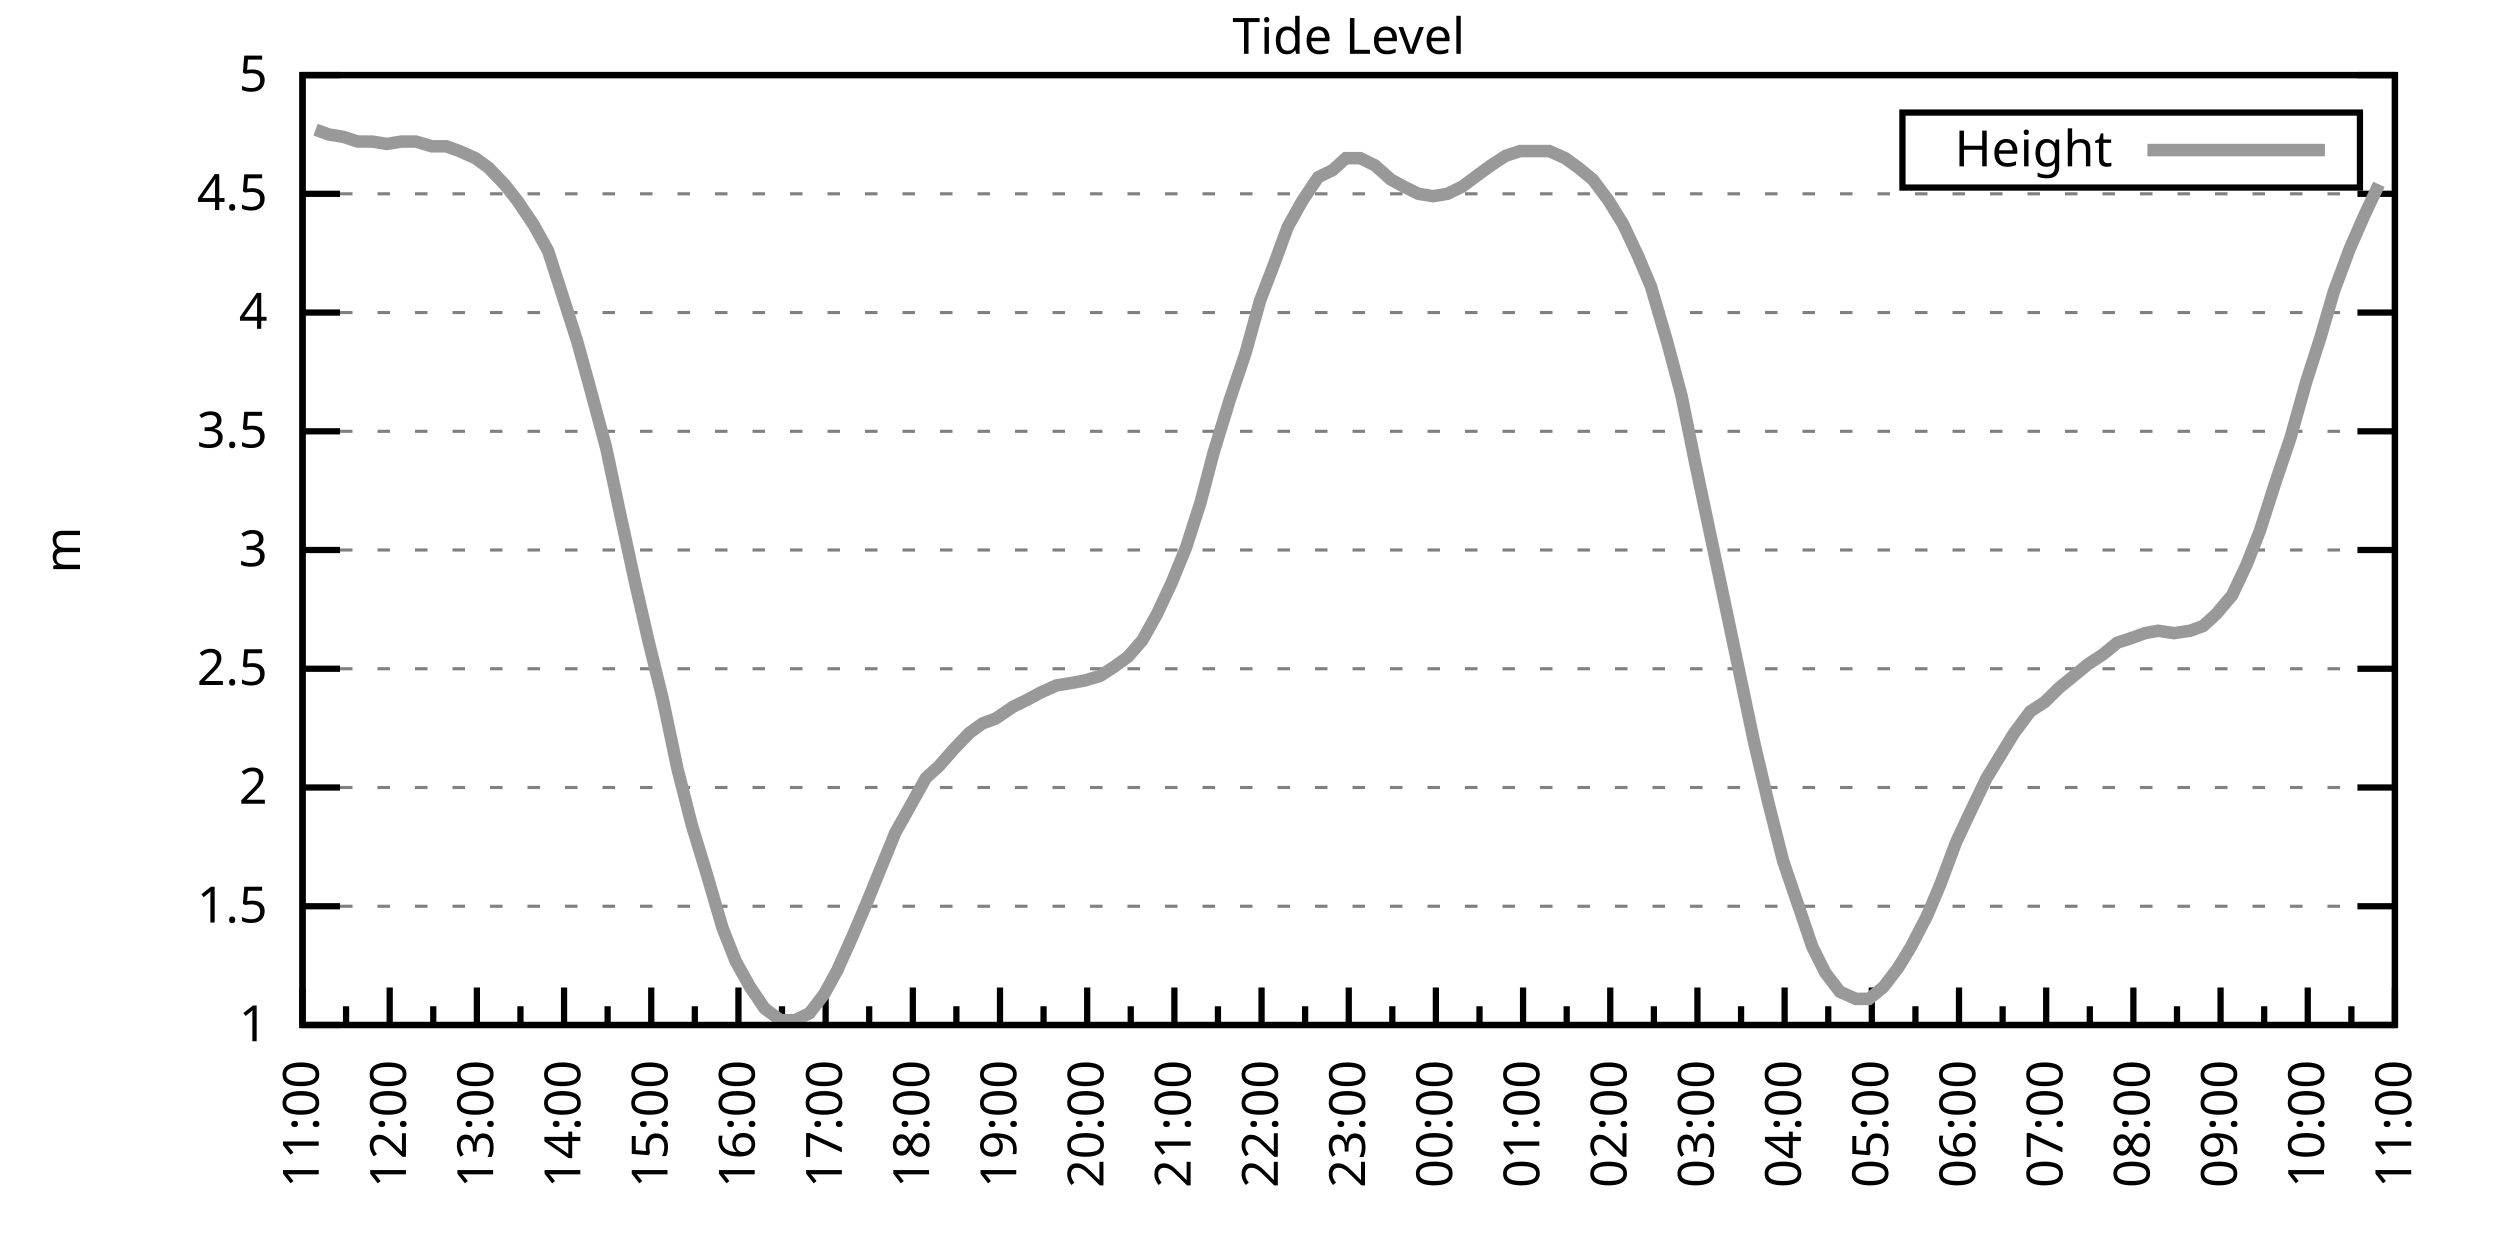
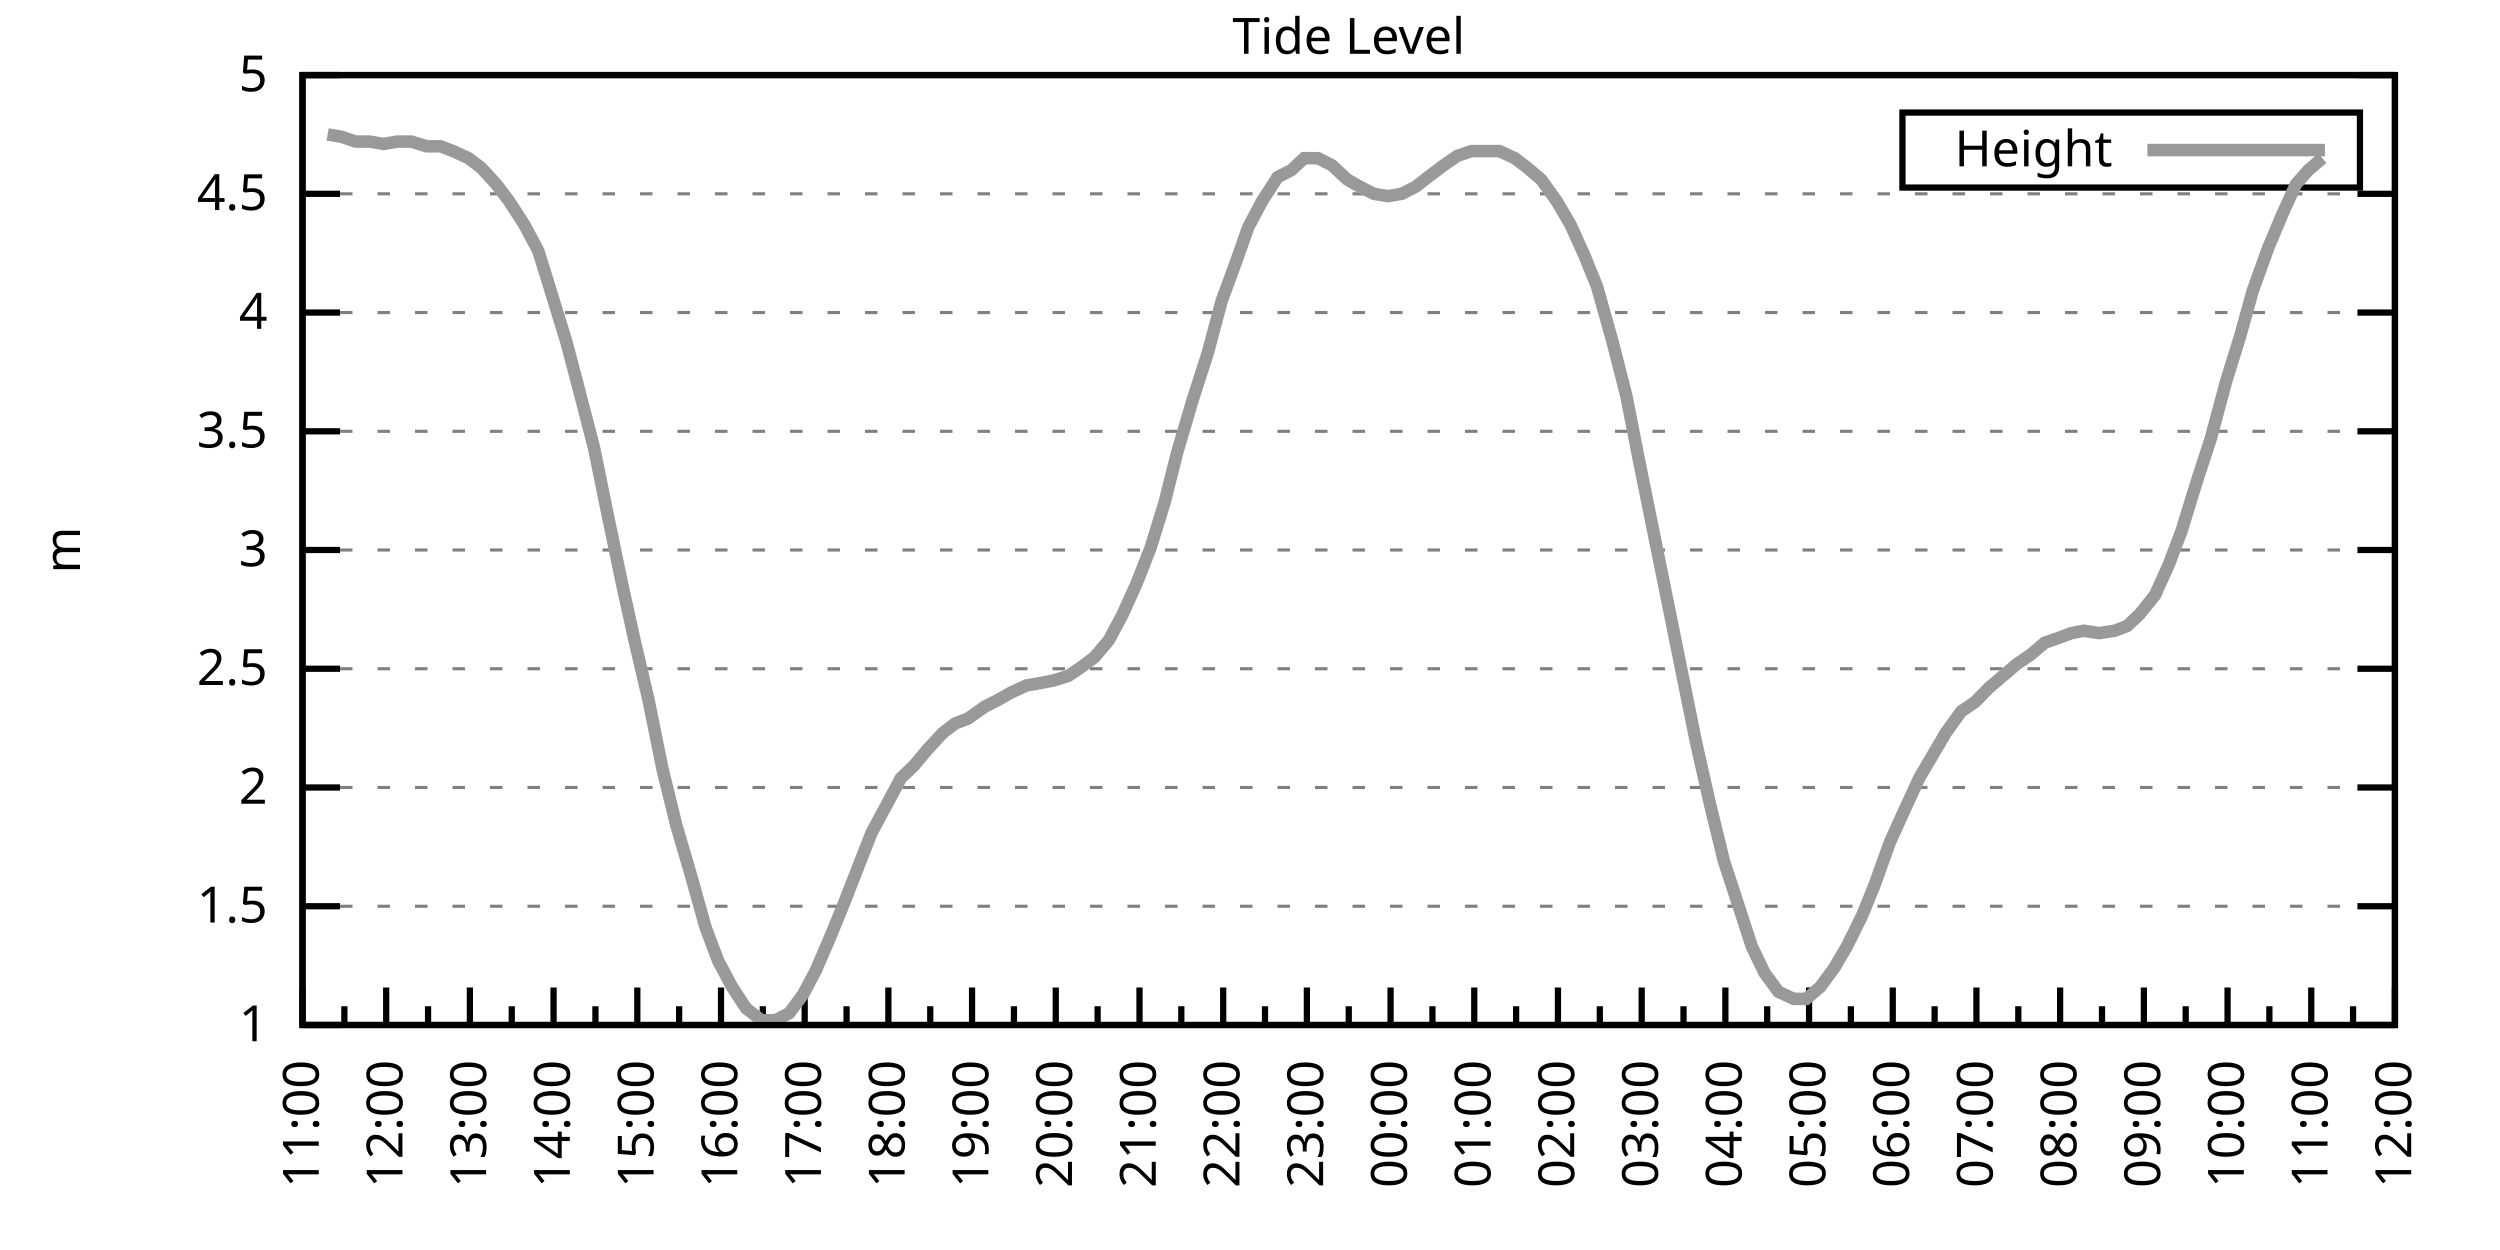
<svg xmlns="http://www.w3.org/2000/svg" xmlns:xlink="http://www.w3.org/1999/xlink" width="400" height="200" viewBox="0 0 400 200">
  <g id="gnuplot_canvas">
    <rect x="0" y="0" width="400" height="200" fill="none" />
    <defs>
      <circle id="gpDot" r="0.5" stroke-width="0.5" stroke="currentColor" />
      <path id="gpPt0" stroke-width="0.333" stroke="currentColor" d="M-1,0 h2 M0,-1 v2" />
      <path id="gpPt1" stroke-width="0.333" stroke="currentColor" d="M-1,-1 L1,1 M1,-1 L-1,1" />
      <path id="gpPt2" stroke-width="0.333" stroke="currentColor" d="M-1,0 L1,0 M0,-1 L0,1 M-1,-1 L1,1 M-1,1 L1,-1" />
      <rect id="gpPt3" stroke-width="0.333" stroke="currentColor" x="-1" y="-1" width="2" height="2" />
      <rect id="gpPt4" stroke-width="0.333" stroke="currentColor" fill="currentColor" x="-1" y="-1" width="2" height="2" />
      <circle id="gpPt5" stroke-width="0.333" stroke="currentColor" cx="0" cy="0" r="1" />
      <use xlink:href="#gpPt5" id="gpPt6" fill="currentColor" stroke="none" />
      <path id="gpPt7" stroke-width="0.333" stroke="currentColor" d="M0,-1.33 L-1.33,0.67 L1.33,0.67 z" />
      <use xlink:href="#gpPt7" id="gpPt8" fill="currentColor" stroke="none" />
      <use xlink:href="#gpPt7" id="gpPt9" stroke="currentColor" transform="rotate(180)" />
      <use xlink:href="#gpPt9" id="gpPt10" fill="currentColor" stroke="none" />
      <use xlink:href="#gpPt3" id="gpPt11" stroke="currentColor" transform="rotate(45)" />
      <use xlink:href="#gpPt11" id="gpPt12" fill="currentColor" stroke="none" />
      <path id="gpPt13" stroke-width="0.333" stroke="currentColor" d="M0,1.330 L1.265,0.411 L0.782,-1.067 L-0.782,-1.076 L-1.265,0.411 z" />
      <use xlink:href="#gpPt13" id="gpPt14" fill="currentColor" stroke="none" />
      <filter id="textbox" filterUnits="objectBoundingBox" x="0" y="0" height="1" width="1">
        <feFlood flood-color="white" flood-opacity="1" result="bgnd" />
        <feComposite in="SourceGraphic" in2="bgnd" operator="atop" />
      </filter>
      <filter id="greybox" filterUnits="objectBoundingBox" x="0" y="0" height="1" width="1">
        <feFlood flood-color="lightgrey" flood-opacity="1" result="grey" />
        <feComposite in="SourceGraphic" in2="grey" operator="atop" />
      </filter>
    </defs>
    <g fill="none" color="white" stroke="currentColor" stroke-width="1.00" stroke-linecap="butt" stroke-linejoin="miter">
</g>
    <g fill="none" color="black" stroke="currentColor" stroke-width="1.00" stroke-linecap="butt" stroke-linejoin="miter">
      <g stroke="none" shape-rendering="crispEdges">
        <polygon fill="rgb(255, 255, 255)" points="48.40,164.00 383.18,164.00 383.18,12.02 48.40,12.02 " />
      </g>
    </g>
    <g fill="none" color="black" stroke="currentColor" stroke-width="1.00" stroke-linecap="butt" stroke-linejoin="miter">
</g>
    <g fill="none" color="black" stroke="black" stroke-width="0.50" stroke-linecap="butt" stroke-linejoin="miter">
</g>
    <g fill="none" color="gray" stroke="currentColor" stroke-width="0.50" stroke-linecap="butt" stroke-linejoin="miter">
      <path stroke="gray" stroke-dasharray="2,4" class="gridline" d="M48.40,164.00 L383.19,164.00  " />
    </g>
    <g fill="none" color="gray" stroke="gray" stroke-width="1.00" stroke-linecap="butt" stroke-linejoin="miter">
</g>
    <g fill="none" color="black" stroke="currentColor" stroke-width="1.00" stroke-linecap="butt" stroke-linejoin="miter">
      <path stroke="black" d="M48.40,164.00 L54.40,164.00 M383.19,164.00 L377.19,164.00  " />
      <g transform="translate(42.80,166.60)" stroke="none" fill="black" font-family="Sans" font-size="8.00" text-anchor="end">
        <text>
          <tspan font-family="Sans"> 1</tspan>
        </text>
      </g>
    </g>
    <g fill="none" color="black" stroke="currentColor" stroke-width="1.00" stroke-linecap="butt" stroke-linejoin="miter">
</g>
    <g fill="none" color="black" stroke="black" stroke-width="0.50" stroke-linecap="butt" stroke-linejoin="miter">
</g>
    <g fill="none" color="gray" stroke="currentColor" stroke-width="0.50" stroke-linecap="butt" stroke-linejoin="miter">
      <path stroke="gray" stroke-dasharray="2,4" class="gridline" d="M48.40,145.00 L383.19,145.00  " />
    </g>
    <g fill="none" color="gray" stroke="gray" stroke-width="1.00" stroke-linecap="butt" stroke-linejoin="miter">
</g>
    <g fill="none" color="black" stroke="currentColor" stroke-width="1.00" stroke-linecap="butt" stroke-linejoin="miter">
      <path stroke="black" d="M48.40,145.00 L54.40,145.00 M383.19,145.00 L377.19,145.00  " />
      <g transform="translate(42.80,147.60)" stroke="none" fill="black" font-family="Sans" font-size="8.00" text-anchor="end">
        <text>
          <tspan font-family="Sans"> 1.5</tspan>
        </text>
      </g>
    </g>
    <g fill="none" color="black" stroke="currentColor" stroke-width="1.00" stroke-linecap="butt" stroke-linejoin="miter">
</g>
    <g fill="none" color="black" stroke="black" stroke-width="0.50" stroke-linecap="butt" stroke-linejoin="miter">
</g>
    <g fill="none" color="gray" stroke="currentColor" stroke-width="0.50" stroke-linecap="butt" stroke-linejoin="miter">
      <path stroke="gray" stroke-dasharray="2,4" class="gridline" d="M48.40,126.00 L383.19,126.00  " />
    </g>
    <g fill="none" color="gray" stroke="gray" stroke-width="1.00" stroke-linecap="butt" stroke-linejoin="miter">
</g>
    <g fill="none" color="black" stroke="currentColor" stroke-width="1.00" stroke-linecap="butt" stroke-linejoin="miter">
      <path stroke="black" d="M48.40,126.00 L54.40,126.00 M383.19,126.00 L377.19,126.00  " />
      <g transform="translate(42.80,128.60)" stroke="none" fill="black" font-family="Sans" font-size="8.00" text-anchor="end">
        <text>
          <tspan font-family="Sans"> 2</tspan>
        </text>
      </g>
    </g>
    <g fill="none" color="black" stroke="currentColor" stroke-width="1.00" stroke-linecap="butt" stroke-linejoin="miter">
</g>
    <g fill="none" color="black" stroke="black" stroke-width="0.50" stroke-linecap="butt" stroke-linejoin="miter">
</g>
    <g fill="none" color="gray" stroke="currentColor" stroke-width="0.50" stroke-linecap="butt" stroke-linejoin="miter">
      <path stroke="gray" stroke-dasharray="2,4" class="gridline" d="M48.40,107.00 L383.19,107.00  " />
    </g>
    <g fill="none" color="gray" stroke="gray" stroke-width="1.00" stroke-linecap="butt" stroke-linejoin="miter">
</g>
    <g fill="none" color="black" stroke="currentColor" stroke-width="1.00" stroke-linecap="butt" stroke-linejoin="miter">
      <path stroke="black" d="M48.40,107.00 L54.40,107.00 M383.19,107.00 L377.19,107.00  " />
      <g transform="translate(42.80,109.60)" stroke="none" fill="black" font-family="Sans" font-size="8.00" text-anchor="end">
        <text>
          <tspan font-family="Sans"> 2.5</tspan>
        </text>
      </g>
    </g>
    <g fill="none" color="black" stroke="currentColor" stroke-width="1.00" stroke-linecap="butt" stroke-linejoin="miter">
</g>
    <g fill="none" color="black" stroke="black" stroke-width="0.50" stroke-linecap="butt" stroke-linejoin="miter">
</g>
    <g fill="none" color="gray" stroke="currentColor" stroke-width="0.50" stroke-linecap="butt" stroke-linejoin="miter">
      <path stroke="gray" stroke-dasharray="2,4" class="gridline" d="M48.40,88.00 L383.19,88.00  " />
    </g>
    <g fill="none" color="gray" stroke="gray" stroke-width="1.00" stroke-linecap="butt" stroke-linejoin="miter">
</g>
    <g fill="none" color="black" stroke="currentColor" stroke-width="1.00" stroke-linecap="butt" stroke-linejoin="miter">
      <path stroke="black" d="M48.40,88.00 L54.40,88.00 M383.19,88.00 L377.19,88.00  " />
      <g transform="translate(42.80,90.60)" stroke="none" fill="black" font-family="Sans" font-size="8.00" text-anchor="end">
        <text>
          <tspan font-family="Sans"> 3</tspan>
        </text>
      </g>
    </g>
    <g fill="none" color="black" stroke="currentColor" stroke-width="1.00" stroke-linecap="butt" stroke-linejoin="miter">
</g>
    <g fill="none" color="black" stroke="black" stroke-width="0.50" stroke-linecap="butt" stroke-linejoin="miter">
</g>
    <g fill="none" color="gray" stroke="currentColor" stroke-width="0.50" stroke-linecap="butt" stroke-linejoin="miter">
      <path stroke="gray" stroke-dasharray="2,4" class="gridline" d="M48.40,69.01 L383.19,69.01  " />
    </g>
    <g fill="none" color="gray" stroke="gray" stroke-width="1.00" stroke-linecap="butt" stroke-linejoin="miter">
</g>
    <g fill="none" color="black" stroke="currentColor" stroke-width="1.00" stroke-linecap="butt" stroke-linejoin="miter">
      <path stroke="black" d="M48.40,69.01 L54.40,69.01 M383.19,69.01 L377.19,69.01  " />
      <g transform="translate(42.80,71.61)" stroke="none" fill="black" font-family="Sans" font-size="8.00" text-anchor="end">
        <text>
          <tspan font-family="Sans"> 3.5</tspan>
        </text>
      </g>
    </g>
    <g fill="none" color="black" stroke="currentColor" stroke-width="1.00" stroke-linecap="butt" stroke-linejoin="miter">
</g>
    <g fill="none" color="black" stroke="black" stroke-width="0.50" stroke-linecap="butt" stroke-linejoin="miter">
</g>
    <g fill="none" color="gray" stroke="currentColor" stroke-width="0.50" stroke-linecap="butt" stroke-linejoin="miter">
      <path stroke="gray" stroke-dasharray="2,4" class="gridline" d="M48.40,50.01 L383.19,50.01  " />
    </g>
    <g fill="none" color="gray" stroke="gray" stroke-width="1.00" stroke-linecap="butt" stroke-linejoin="miter">
</g>
    <g fill="none" color="black" stroke="currentColor" stroke-width="1.00" stroke-linecap="butt" stroke-linejoin="miter">
      <path stroke="black" d="M48.40,50.01 L54.40,50.01 M383.19,50.01 L377.19,50.01  " />
      <g transform="translate(42.80,52.61)" stroke="none" fill="black" font-family="Sans" font-size="8.00" text-anchor="end">
        <text>
          <tspan font-family="Sans"> 4</tspan>
        </text>
      </g>
    </g>
    <g fill="none" color="black" stroke="currentColor" stroke-width="1.00" stroke-linecap="butt" stroke-linejoin="miter">
</g>
    <g fill="none" color="black" stroke="black" stroke-width="0.50" stroke-linecap="butt" stroke-linejoin="miter">
</g>
    <g fill="none" color="gray" stroke="currentColor" stroke-width="0.50" stroke-linecap="butt" stroke-linejoin="miter">
      <path stroke="gray" stroke-dasharray="2,4" class="gridline" d="M48.40,31.01 L383.19,31.01  " />
    </g>
    <g fill="none" color="gray" stroke="gray" stroke-width="1.00" stroke-linecap="butt" stroke-linejoin="miter">
</g>
    <g fill="none" color="black" stroke="currentColor" stroke-width="1.00" stroke-linecap="butt" stroke-linejoin="miter">
      <path stroke="black" d="M48.40,31.01 L54.40,31.01 M383.19,31.01 L377.19,31.01  " />
      <g transform="translate(42.80,33.61)" stroke="none" fill="black" font-family="Sans" font-size="8.00" text-anchor="end">
        <text>
          <tspan font-family="Sans"> 4.5</tspan>
        </text>
      </g>
    </g>
    <g fill="none" color="black" stroke="currentColor" stroke-width="1.00" stroke-linecap="butt" stroke-linejoin="miter">
</g>
    <g fill="none" color="black" stroke="black" stroke-width="0.50" stroke-linecap="butt" stroke-linejoin="miter">
</g>
    <g fill="none" color="gray" stroke="currentColor" stroke-width="0.50" stroke-linecap="butt" stroke-linejoin="miter">
      <path stroke="gray" stroke-dasharray="2,4" class="gridline" d="M48.40,12.01 L383.19,12.01  " />
    </g>
    <g fill="none" color="gray" stroke="gray" stroke-width="1.00" stroke-linecap="butt" stroke-linejoin="miter">
</g>
    <g fill="none" color="black" stroke="currentColor" stroke-width="1.00" stroke-linecap="butt" stroke-linejoin="miter">
      <path stroke="black" d="M48.40,12.01 L54.40,12.01 M383.19,12.01 L377.19,12.01  " />
      <g transform="translate(42.80,14.61)" stroke="none" fill="black" font-family="Sans" font-size="8.00" text-anchor="end">
        <text>
          <tspan font-family="Sans"> 5</tspan>
        </text>
      </g>
    </g>
    <g fill="none" color="black" stroke="currentColor" stroke-width="1.00" stroke-linecap="butt" stroke-linejoin="miter">
      <path stroke="black" d="M48.40,164.00 L48.40,158.00  " />
      <g transform="translate(51.00,169.60) rotate(270)" stroke="none" fill="black" font-family="Sans" font-size="8.00" text-anchor="end">
        <text>
          <tspan font-family="Sans">11:00</tspan>
        </text>
      </g>
    </g>
    <g fill="none" color="black" stroke="currentColor" stroke-width="1.00" stroke-linecap="butt" stroke-linejoin="miter">
-       <path stroke="black" d="M55.37,164.00 L55.37,161.00 M62.35,164.00 L62.35,158.00  " />
-       <g transform="translate(64.95,169.60) rotate(270)" stroke="none" fill="black" font-family="Sans" font-size="8.00" text-anchor="end">
+       <path stroke="black" d="M55.10,164.00 L55.10,161.00 M61.79,164.00 L61.79,158.00  " />
+       <g transform="translate(64.39,169.60) rotate(270)" stroke="none" fill="black" font-family="Sans" font-size="8.00" text-anchor="end">
        <text>
          <tspan font-family="Sans">12:00</tspan>
        </text>
      </g>
    </g>
    <g fill="none" color="black" stroke="currentColor" stroke-width="1.00" stroke-linecap="butt" stroke-linejoin="miter">
-       <path stroke="black" d="M69.32,164.00 L69.32,161.00 M76.30,164.00 L76.30,158.00  " />
-       <g transform="translate(78.90,169.60) rotate(270)" stroke="none" fill="black" font-family="Sans" font-size="8.00" text-anchor="end">
+       <path stroke="black" d="M68.49,164.00 L68.49,161.00 M75.18,164.00 L75.18,158.00  " />
+       <g transform="translate(77.78,169.60) rotate(270)" stroke="none" fill="black" font-family="Sans" font-size="8.00" text-anchor="end">
        <text>
          <tspan font-family="Sans">13:00</tspan>
        </text>
      </g>
    </g>
    <g fill="none" color="black" stroke="currentColor" stroke-width="1.00" stroke-linecap="butt" stroke-linejoin="miter">
-       <path stroke="black" d="M83.27,164.00 L83.27,161.00 M90.25,164.00 L90.25,158.00  " />
-       <g transform="translate(92.85,169.60) rotate(270)" stroke="none" fill="black" font-family="Sans" font-size="8.00" text-anchor="end">
+       <path stroke="black" d="M81.88,164.00 L81.88,161.00 M88.57,164.00 L88.57,158.00  " />
+       <g transform="translate(91.17,169.60) rotate(270)" stroke="none" fill="black" font-family="Sans" font-size="8.00" text-anchor="end">
        <text>
          <tspan font-family="Sans">14:00</tspan>
        </text>
      </g>
    </g>
    <g fill="none" color="black" stroke="currentColor" stroke-width="1.00" stroke-linecap="butt" stroke-linejoin="miter">
-       <path stroke="black" d="M97.22,164.00 L97.22,161.00 M104.20,164.00 L104.20,158.00  " />
-       <g transform="translate(106.80,169.60) rotate(270)" stroke="none" fill="black" font-family="Sans" font-size="8.00" text-anchor="end">
+       <path stroke="black" d="M95.27,164.00 L95.27,161.00 M101.97,164.00 L101.97,158.00  " />
+       <g transform="translate(104.57,169.60) rotate(270)" stroke="none" fill="black" font-family="Sans" font-size="8.00" text-anchor="end">
        <text>
          <tspan font-family="Sans">15:00</tspan>
        </text>
      </g>
    </g>
    <g fill="none" color="black" stroke="currentColor" stroke-width="1.00" stroke-linecap="butt" stroke-linejoin="miter">
-       <path stroke="black" d="M111.17,164.00 L111.17,161.00 M118.15,164.00 L118.15,158.00  " />
-       <g transform="translate(120.75,169.60) rotate(270)" stroke="none" fill="black" font-family="Sans" font-size="8.00" text-anchor="end">
+       <path stroke="black" d="M108.66,164.00 L108.66,161.00 M115.36,164.00 L115.36,158.00  " />
+       <g transform="translate(117.96,169.60) rotate(270)" stroke="none" fill="black" font-family="Sans" font-size="8.00" text-anchor="end">
        <text>
          <tspan font-family="Sans">16:00</tspan>
        </text>
      </g>
    </g>
    <g fill="none" color="black" stroke="currentColor" stroke-width="1.00" stroke-linecap="butt" stroke-linejoin="miter">
-       <path stroke="black" d="M125.12,164.00 L125.12,161.00 M132.10,164.00 L132.10,158.00  " />
-       <g transform="translate(134.70,169.60) rotate(270)" stroke="none" fill="black" font-family="Sans" font-size="8.00" text-anchor="end">
+       <path stroke="black" d="M122.05,164.00 L122.05,161.00 M128.75,164.00 L128.75,158.00  " />
+       <g transform="translate(131.35,169.60) rotate(270)" stroke="none" fill="black" font-family="Sans" font-size="8.00" text-anchor="end">
        <text>
          <tspan font-family="Sans">17:00</tspan>
        </text>
      </g>
    </g>
    <g fill="none" color="black" stroke="currentColor" stroke-width="1.00" stroke-linecap="butt" stroke-linejoin="miter">
-       <path stroke="black" d="M139.07,164.00 L139.07,161.00 M146.05,164.00 L146.05,158.00  " />
-       <g transform="translate(148.65,169.60) rotate(270)" stroke="none" fill="black" font-family="Sans" font-size="8.00" text-anchor="end">
+       <path stroke="black" d="M135.45,164.00 L135.45,161.00 M142.14,164.00 L142.14,158.00  " />
+       <g transform="translate(144.74,169.60) rotate(270)" stroke="none" fill="black" font-family="Sans" font-size="8.00" text-anchor="end">
        <text>
          <tspan font-family="Sans">18:00</tspan>
        </text>
      </g>
    </g>
    <g fill="none" color="black" stroke="currentColor" stroke-width="1.00" stroke-linecap="butt" stroke-linejoin="miter">
-       <path stroke="black" d="M153.02,164.00 L153.02,161.00 M160.00,164.00 L160.00,158.00  " />
-       <g transform="translate(162.60,169.60) rotate(270)" stroke="none" fill="black" font-family="Sans" font-size="8.00" text-anchor="end">
+       <path stroke="black" d="M148.84,164.00 L148.84,161.00 M155.53,164.00 L155.53,158.00  " />
+       <g transform="translate(158.13,169.60) rotate(270)" stroke="none" fill="black" font-family="Sans" font-size="8.00" text-anchor="end">
        <text>
          <tspan font-family="Sans">19:00</tspan>
        </text>
      </g>
    </g>
    <g fill="none" color="black" stroke="currentColor" stroke-width="1.00" stroke-linecap="butt" stroke-linejoin="miter">
-       <path stroke="black" d="M166.97,164.00 L166.97,161.00 M173.95,164.00 L173.95,158.00  " />
-       <g transform="translate(176.55,169.60) rotate(270)" stroke="none" fill="black" font-family="Sans" font-size="8.00" text-anchor="end">
+       <path stroke="black" d="M162.23,164.00 L162.23,161.00 M168.92,164.00 L168.92,158.00  " />
+       <g transform="translate(171.52,169.60) rotate(270)" stroke="none" fill="black" font-family="Sans" font-size="8.00" text-anchor="end">
        <text>
          <tspan font-family="Sans">20:00</tspan>
        </text>
      </g>
    </g>
    <g fill="none" color="black" stroke="currentColor" stroke-width="1.00" stroke-linecap="butt" stroke-linejoin="miter">
-       <path stroke="black" d="M180.92,164.00 L180.92,161.00 M187.90,164.00 L187.90,158.00  " />
-       <g transform="translate(190.50,169.60) rotate(270)" stroke="none" fill="black" font-family="Sans" font-size="8.00" text-anchor="end">
+       <path stroke="black" d="M175.62,164.00 L175.62,161.00 M182.32,164.00 L182.32,158.00  " />
+       <g transform="translate(184.92,169.60) rotate(270)" stroke="none" fill="black" font-family="Sans" font-size="8.00" text-anchor="end">
        <text>
          <tspan font-family="Sans">21:00</tspan>
        </text>
      </g>
    </g>
    <g fill="none" color="black" stroke="currentColor" stroke-width="1.00" stroke-linecap="butt" stroke-linejoin="miter">
-       <path stroke="black" d="M194.87,164.00 L194.87,161.00 M201.85,164.00 L201.85,158.00  " />
-       <g transform="translate(204.45,169.60) rotate(270)" stroke="none" fill="black" font-family="Sans" font-size="8.00" text-anchor="end">
+       <path stroke="black" d="M189.01,164.00 L189.01,161.00 M195.71,164.00 L195.71,158.00  " />
+       <g transform="translate(198.31,169.60) rotate(270)" stroke="none" fill="black" font-family="Sans" font-size="8.00" text-anchor="end">
        <text>
          <tspan font-family="Sans">22:00</tspan>
        </text>
      </g>
    </g>
    <g fill="none" color="black" stroke="currentColor" stroke-width="1.00" stroke-linecap="butt" stroke-linejoin="miter">
-       <path stroke="black" d="M208.82,164.00 L208.82,161.00 M215.80,164.00 L215.80,158.00  " />
-       <g transform="translate(218.40,169.60) rotate(270)" stroke="none" fill="black" font-family="Sans" font-size="8.00" text-anchor="end">
+       <path stroke="black" d="M202.40,164.00 L202.40,161.00 M209.10,164.00 L209.10,158.00  " />
+       <g transform="translate(211.70,169.60) rotate(270)" stroke="none" fill="black" font-family="Sans" font-size="8.00" text-anchor="end">
        <text>
          <tspan font-family="Sans">23:00</tspan>
        </text>
      </g>
    </g>
    <g fill="none" color="black" stroke="currentColor" stroke-width="1.00" stroke-linecap="butt" stroke-linejoin="miter">
-       <path stroke="black" d="M222.77,164.00 L222.77,161.00 M229.74,164.00 L229.74,158.00  " />
-       <g transform="translate(232.34,169.60) rotate(270)" stroke="none" fill="black" font-family="Sans" font-size="8.00" text-anchor="end">
+       <path stroke="black" d="M215.80,164.00 L215.80,161.00 M222.49,164.00 L222.49,158.00  " />
+       <g transform="translate(225.09,169.60) rotate(270)" stroke="none" fill="black" font-family="Sans" font-size="8.00" text-anchor="end">
        <text>
          <tspan font-family="Sans">00:00</tspan>
        </text>
      </g>
    </g>
    <g fill="none" color="black" stroke="currentColor" stroke-width="1.00" stroke-linecap="butt" stroke-linejoin="miter">
-       <path stroke="black" d="M236.72,164.00 L236.72,161.00 M243.69,164.00 L243.69,158.00  " />
-       <g transform="translate(246.29,169.60) rotate(270)" stroke="none" fill="black" font-family="Sans" font-size="8.00" text-anchor="end">
+       <path stroke="black" d="M229.19,164.00 L229.19,161.00 M235.88,164.00 L235.88,158.00  " />
+       <g transform="translate(238.48,169.60) rotate(270)" stroke="none" fill="black" font-family="Sans" font-size="8.00" text-anchor="end">
        <text>
          <tspan font-family="Sans">01:00</tspan>
        </text>
      </g>
    </g>
    <g fill="none" color="black" stroke="currentColor" stroke-width="1.00" stroke-linecap="butt" stroke-linejoin="miter">
-       <path stroke="black" d="M250.67,164.00 L250.67,161.00 M257.64,164.00 L257.64,158.00  " />
-       <g transform="translate(260.24,169.60) rotate(270)" stroke="none" fill="black" font-family="Sans" font-size="8.00" text-anchor="end">
+       <path stroke="black" d="M242.58,164.00 L242.58,161.00 M249.27,164.00 L249.27,158.00  " />
+       <g transform="translate(251.87,169.60) rotate(270)" stroke="none" fill="black" font-family="Sans" font-size="8.00" text-anchor="end">
        <text>
          <tspan font-family="Sans">02:00</tspan>
        </text>
      </g>
    </g>
    <g fill="none" color="black" stroke="currentColor" stroke-width="1.00" stroke-linecap="butt" stroke-linejoin="miter">
-       <path stroke="black" d="M264.62,164.00 L264.62,161.00 M271.59,164.00 L271.59,158.00  " />
-       <g transform="translate(274.19,169.60) rotate(270)" stroke="none" fill="black" font-family="Sans" font-size="8.00" text-anchor="end">
+       <path stroke="black" d="M255.97,164.00 L255.97,161.00 M262.67,164.00 L262.67,158.00  " />
+       <g transform="translate(265.27,169.60) rotate(270)" stroke="none" fill="black" font-family="Sans" font-size="8.00" text-anchor="end">
        <text>
          <tspan font-family="Sans">03:00</tspan>
        </text>
      </g>
    </g>
    <g fill="none" color="black" stroke="currentColor" stroke-width="1.00" stroke-linecap="butt" stroke-linejoin="miter">
-       <path stroke="black" d="M278.57,164.00 L278.57,161.00 M285.54,164.00 L285.54,158.00  " />
-       <g transform="translate(288.14,169.60) rotate(270)" stroke="none" fill="black" font-family="Sans" font-size="8.00" text-anchor="end">
+       <path stroke="black" d="M269.36,164.00 L269.36,161.00 M276.06,164.00 L276.06,158.00  " />
+       <g transform="translate(278.66,169.60) rotate(270)" stroke="none" fill="black" font-family="Sans" font-size="8.00" text-anchor="end">
        <text>
          <tspan font-family="Sans">04:00</tspan>
        </text>
      </g>
    </g>
    <g fill="none" color="black" stroke="currentColor" stroke-width="1.00" stroke-linecap="butt" stroke-linejoin="miter">
-       <path stroke="black" d="M292.52,164.00 L292.52,161.00 M299.49,164.00 L299.49,158.00  " />
-       <g transform="translate(302.09,169.60) rotate(270)" stroke="none" fill="black" font-family="Sans" font-size="8.00" text-anchor="end">
+       <path stroke="black" d="M282.75,164.00 L282.75,161.00 M289.45,164.00 L289.45,158.00  " />
+       <g transform="translate(292.05,169.60) rotate(270)" stroke="none" fill="black" font-family="Sans" font-size="8.00" text-anchor="end">
        <text>
          <tspan font-family="Sans">05:00</tspan>
        </text>
      </g>
    </g>
    <g fill="none" color="black" stroke="currentColor" stroke-width="1.00" stroke-linecap="butt" stroke-linejoin="miter">
-       <path stroke="black" d="M306.47,164.00 L306.47,161.00 M313.44,164.00 L313.44,158.00  " />
-       <g transform="translate(316.04,169.60) rotate(270)" stroke="none" fill="black" font-family="Sans" font-size="8.00" text-anchor="end">
+       <path stroke="black" d="M296.14,164.00 L296.14,161.00 M302.84,164.00 L302.84,158.00  " />
+       <g transform="translate(305.44,169.60) rotate(270)" stroke="none" fill="black" font-family="Sans" font-size="8.00" text-anchor="end">
        <text>
          <tspan font-family="Sans">06:00</tspan>
        </text>
      </g>
    </g>
    <g fill="none" color="black" stroke="currentColor" stroke-width="1.00" stroke-linecap="butt" stroke-linejoin="miter">
-       <path stroke="black" d="M320.42,164.00 L320.42,161.00 M327.39,164.00 L327.39,158.00  " />
-       <g transform="translate(329.99,169.60) rotate(270)" stroke="none" fill="black" font-family="Sans" font-size="8.00" text-anchor="end">
+       <path stroke="black" d="M309.54,164.00 L309.54,161.00 M316.23,164.00 L316.23,158.00  " />
+       <g transform="translate(318.83,169.60) rotate(270)" stroke="none" fill="black" font-family="Sans" font-size="8.00" text-anchor="end">
        <text>
          <tspan font-family="Sans">07:00</tspan>
        </text>
      </g>
    </g>
    <g fill="none" color="black" stroke="currentColor" stroke-width="1.00" stroke-linecap="butt" stroke-linejoin="miter">
-       <path stroke="black" d="M334.37,164.00 L334.37,161.00 M341.34,164.00 L341.34,158.00  " />
-       <g transform="translate(343.94,169.60) rotate(270)" stroke="none" fill="black" font-family="Sans" font-size="8.00" text-anchor="end">
+       <path stroke="black" d="M322.93,164.00 L322.93,161.00 M329.62,164.00 L329.62,158.00  " />
+       <g transform="translate(332.22,169.60) rotate(270)" stroke="none" fill="black" font-family="Sans" font-size="8.00" text-anchor="end">
        <text>
          <tspan font-family="Sans">08:00</tspan>
        </text>
      </g>
    </g>
    <g fill="none" color="black" stroke="currentColor" stroke-width="1.00" stroke-linecap="butt" stroke-linejoin="miter">
-       <path stroke="black" d="M348.32,164.00 L348.32,161.00 M355.29,164.00 L355.29,158.00  " />
-       <g transform="translate(357.89,169.60) rotate(270)" stroke="none" fill="black" font-family="Sans" font-size="8.00" text-anchor="end">
+       <path stroke="black" d="M336.32,164.00 L336.32,161.00 M343.02,164.00 L343.02,158.00  " />
+       <g transform="translate(345.62,169.60) rotate(270)" stroke="none" fill="black" font-family="Sans" font-size="8.00" text-anchor="end">
        <text>
          <tspan font-family="Sans">09:00</tspan>
        </text>
      </g>
    </g>
    <g fill="none" color="black" stroke="currentColor" stroke-width="1.00" stroke-linecap="butt" stroke-linejoin="miter">
-       <path stroke="black" d="M362.27,164.00 L362.27,161.00 M369.24,164.00 L369.24,158.00  " />
-       <g transform="translate(371.84,169.60) rotate(270)" stroke="none" fill="black" font-family="Sans" font-size="8.00" text-anchor="end">
+       <path stroke="black" d="M349.71,164.00 L349.71,161.00 M356.41,164.00 L356.41,158.00  " />
+       <g transform="translate(359.01,169.60) rotate(270)" stroke="none" fill="black" font-family="Sans" font-size="8.00" text-anchor="end">
        <text>
          <tspan font-family="Sans">10:00</tspan>
        </text>
      </g>
    </g>
    <g fill="none" color="black" stroke="currentColor" stroke-width="1.00" stroke-linecap="butt" stroke-linejoin="miter">
-       <path stroke="black" d="M376.22,164.00 L376.22,161.00 M383.19,164.00 L383.19,158.00  " />
+       <path stroke="black" d="M363.10,164.00 L363.10,161.00 M369.80,164.00 L369.80,158.00  " />
+       <g transform="translate(372.40,169.60) rotate(270)" stroke="none" fill="black" font-family="Sans" font-size="8.00" text-anchor="end">
+         <text>
+           <tspan font-family="Sans">11:00</tspan>
+         </text>
+       </g>
+     </g>
+     <g fill="none" color="black" stroke="currentColor" stroke-width="1.00" stroke-linecap="butt" stroke-linejoin="miter">
+       <path stroke="black" d="M376.49,164.00 L376.49,161.00 M383.19,164.00 L383.19,158.00  " />
      <g transform="translate(385.79,169.60) rotate(270)" stroke="none" fill="black" font-family="Sans" font-size="8.00" text-anchor="end">
        <text>
-           <tspan font-family="Sans">11:00</tspan>
+           <tspan font-family="Sans">12:00</tspan>
        </text>
      </g>
    </g>
    <g fill="none" color="black" stroke="currentColor" stroke-width="1.00" stroke-linecap="butt" stroke-linejoin="miter">
</g>
    <g fill="none" color="black" stroke="currentColor" stroke-width="1.00" stroke-linecap="butt" stroke-linejoin="miter">
      <path stroke="black" d="M48.40,12.01 L48.40,164.00 L383.19,164.00 L383.19,12.01 L48.40,12.01 Z  " />
    </g>
    <g fill="none" color="black" stroke="currentColor" stroke-width="1.00" stroke-linecap="butt" stroke-linejoin="miter">
      <g transform="translate(12.80,88.01) rotate(270)" stroke="none" fill="black" font-family="Sans" font-size="8.00" text-anchor="middle">
        <text>
          <tspan font-family="Sans">m</tspan>
        </text>
      </g>
    </g>
    <g fill="none" color="black" stroke="currentColor" stroke-width="1.00" stroke-linecap="butt" stroke-linejoin="miter">
</g>
    <g fill="none" color="black" stroke="currentColor" stroke-width="1.00" stroke-linecap="butt" stroke-linejoin="miter">
      <path stroke="black" d="M304.39,30.01 L304.39,18.01 L377.59,18.01 L377.59,30.01 L304.39,30.01 Z  " />
    </g>
    <g id="Tide_level_plot_1">
      <g fill="none" color="white" stroke="black" stroke-width="2.00" stroke-linecap="butt" stroke-linejoin="miter">
</g>
      <g fill="none" color="black" stroke="currentColor" stroke-width="2.00" stroke-linecap="butt" stroke-linejoin="miter">
        <g transform="translate(337.99,26.61)" stroke="none" fill="black" font-family="Sans" font-size="8.00" text-anchor="end">
          <text>
            <tspan font-family="Sans">Height</tspan>
          </text>
        </g>
      </g>
      <g fill="none" color="black" stroke="currentColor" stroke-width="2.00" stroke-linecap="butt" stroke-linejoin="miter">
-         <path stroke="rgb(153, 153, 153)" d="M343.59,24.01 L371.99,24.01 M50.49,20.75 L52.58,21.51 L54.91,21.89 L57.23,22.65 L59.56,22.65 L61.88,23.03   L64.21,22.65 L66.53,22.65 L69.09,23.41 L71.42,23.41 L73.51,24.17 L76.07,25.31 L78.16,26.83 L80.72,29.49   L82.81,32.15 L85.37,35.95 L87.69,40.13 L89.78,46.59 L92.34,54.57 L94.43,62.17 L96.99,71.67 L99.08,81.55   L101.64,93.32 L103.73,102.44 L106.06,111.94 L108.38,122.96 L110.71,132.08 L113.03,139.68 L115.59,148.42 L117.68,153.74   L120.01,157.92 L122.33,161.34 L124.89,163.24 L127.22,163.24 L129.54,162.10 L131.87,159.06 L133.96,155.26 L136.51,149.56   L138.61,144.62 L140.93,138.92 L143.26,133.22 L145.81,128.66 L148.14,124.48 L150.23,122.58 L152.56,119.92 L155.11,117.26   L157.21,115.74 L159.30,114.98 L162.09,113.08 L164.41,111.94 L166.51,110.80 L169.06,109.66 L171.39,109.28 L173.48,108.90   L176.04,108.14 L178.36,106.62 L180.46,105.10 L182.78,102.44 L185.11,98.26 L187.43,93.32 L189.76,87.63 L192.08,80.41   L194.17,72.43 L196.73,64.07 L199.29,56.47 L201.61,48.11 L203.94,42.03 L206.03,36.33 L208.36,32.15 L210.91,28.35   L213.24,27.21 L215.33,25.31 L217.65,25.31 L219.98,26.45 L222.54,28.73 L224.63,29.87 L226.95,31.01 L229.28,31.39   L231.60,31.01 L233.93,29.87 L236.49,27.97 L238.58,26.45 L240.90,24.93 L243.23,24.17 L245.55,24.17 L247.88,24.17   L250.44,25.31 L252.53,26.83 L254.85,28.73 L257.41,32.15 L259.74,35.95 L262.06,40.89 L264.15,45.83 L266.71,54.57   L269.04,63.31 L271.13,73.57 L273.45,84.59 L275.78,95.60 L278.34,107.76 L280.66,118.78 L282.99,128.66 L285.31,137.78   L287.64,144.62 L289.96,151.46 L292.05,155.64 L294.38,158.68 L296.94,159.82 L299.03,159.82 L301.35,157.92 L303.68,154.88   L305.77,151.46 L308.33,146.52 L310.42,141.58 L312.98,134.74 L315.30,129.80 L317.86,124.48 L319.95,121.06 L322.28,117.26   L324.83,113.84 L327.16,112.32 L329.48,110.04 L331.81,108.14 L334.13,106.24 L336.46,104.72 L338.78,102.82 L341.11,102.06   L343.20,101.30 L345.29,100.92 L347.85,101.30 L350.41,100.92 L352.50,100.16 L354.59,98.26 L357.15,95.22 L359.48,90.28   L361.57,84.97 L364.13,76.99 L366.45,70.15 L369.01,61.03 L371.33,53.81 L373.43,46.59 L375.98,39.75 L378.31,34.43   L380.63,29.49  " />
+         <path stroke="rgb(153, 153, 153)" d="M343.59,24.01 L371.99,24.01 M52.42,21.51 L54.65,21.89 L56.88,22.65 L59.11,22.65 L61.35,23.03 L63.58,22.65   L65.81,22.65 L68.26,23.41 L70.50,23.41 L72.50,24.17 L74.96,25.31 L76.97,26.83 L79.42,29.49 L81.43,32.15   L83.89,35.95 L86.12,40.13 L88.13,46.59 L90.58,54.57 L92.59,62.17 L95.05,71.67 L97.06,81.55 L99.51,93.32   L101.52,102.44 L103.75,111.94 L105.98,122.96 L108.22,132.08 L110.45,139.68 L112.90,148.42 L114.91,153.74 L117.14,157.92   L119.38,161.34 L121.83,163.24 L124.06,163.24 L126.29,162.10 L128.53,159.06 L130.54,155.26 L132.99,149.56 L135.00,144.62   L137.23,138.92 L139.46,133.22 L141.92,128.66 L144.15,124.48 L146.16,122.58 L148.39,119.92 L150.85,117.26 L152.85,115.74   L154.86,114.98 L157.54,113.08 L159.77,111.94 L161.78,110.80 L164.24,109.66 L166.47,109.28 L168.48,108.90 L170.93,108.14   L173.17,106.62 L175.17,105.10 L177.41,102.44 L179.64,98.26 L181.87,93.32 L184.10,87.63 L186.33,80.41 L188.34,72.43   L190.80,64.07 L193.25,56.47 L195.48,48.11 L197.72,42.03 L199.73,36.33 L201.96,32.15 L204.41,28.35 L206.64,27.21   L208.65,25.31 L210.88,25.31 L213.12,26.45 L215.57,28.73 L217.58,29.87 L219.81,31.01 L222.04,31.39 L224.28,31.01   L226.51,29.87 L228.96,27.97 L230.97,26.45 L233.20,24.93 L235.44,24.17 L237.67,24.17 L239.90,24.17 L242.36,25.31   L244.36,26.83 L246.60,28.73 L249.05,32.15 L251.28,35.95 L253.51,40.89 L255.52,45.83 L257.98,54.57 L260.21,63.31   L262.22,73.57 L264.45,84.59 L266.68,95.60 L269.14,107.76 L271.37,118.78 L273.60,128.66 L275.83,137.78 L278.07,144.62   L280.30,151.46 L282.31,155.64 L284.54,158.68 L286.99,159.82 L289.00,159.82 L291.23,157.92 L293.47,154.88 L295.48,151.46   L297.93,146.52 L299.94,141.58 L302.39,134.74 L304.63,129.80 L307.08,124.48 L309.09,121.06 L311.32,117.26 L313.78,113.84   L316.01,112.32 L318.24,110.04 L320.47,108.14 L322.70,106.24 L324.94,104.72 L327.17,102.82 L329.40,102.06 L331.41,101.30   L333.42,100.92 L335.87,101.30 L338.33,100.92 L340.34,100.16 L342.35,98.26 L344.80,95.22 L347.03,90.28 L349.04,84.97   L351.50,76.99 L353.73,70.15 L356.18,61.03 L358.42,53.81 L360.42,46.59 L362.88,39.75 L365.11,34.43 L367.34,29.49   L369.35,27.21 L371.58,25.31  " />
      </g>
    </g>
    <g fill="none" color="black" stroke="currentColor" stroke-width="2.00" stroke-linecap="butt" stroke-linejoin="miter">
</g>
    <g fill="none" color="black" stroke="black" stroke-width="1.00" stroke-linecap="butt" stroke-linejoin="miter">
</g>
    <g fill="none" color="black" stroke="currentColor" stroke-width="1.00" stroke-linecap="butt" stroke-linejoin="miter">
      <path stroke="black" d="M48.40,12.01 L48.40,164.00 L383.19,164.00 L383.19,12.01 L48.40,12.01 Z  " />
    </g>
    <g fill="none" color="black" stroke="currentColor" stroke-width="1.00" stroke-linecap="butt" stroke-linejoin="miter">
      <g transform="translate(215.79,8.61)" stroke="none" fill="black" font-family="Sans" font-size="8.00" text-anchor="middle">
        <text>
          <tspan font-family="Sans">Tide Level</tspan>
        </text>
      </g>
    </g>
    <g fill="none" color="black" stroke="currentColor" stroke-width="1.00" stroke-linecap="butt" stroke-linejoin="miter">
</g>
  </g>
</svg>
